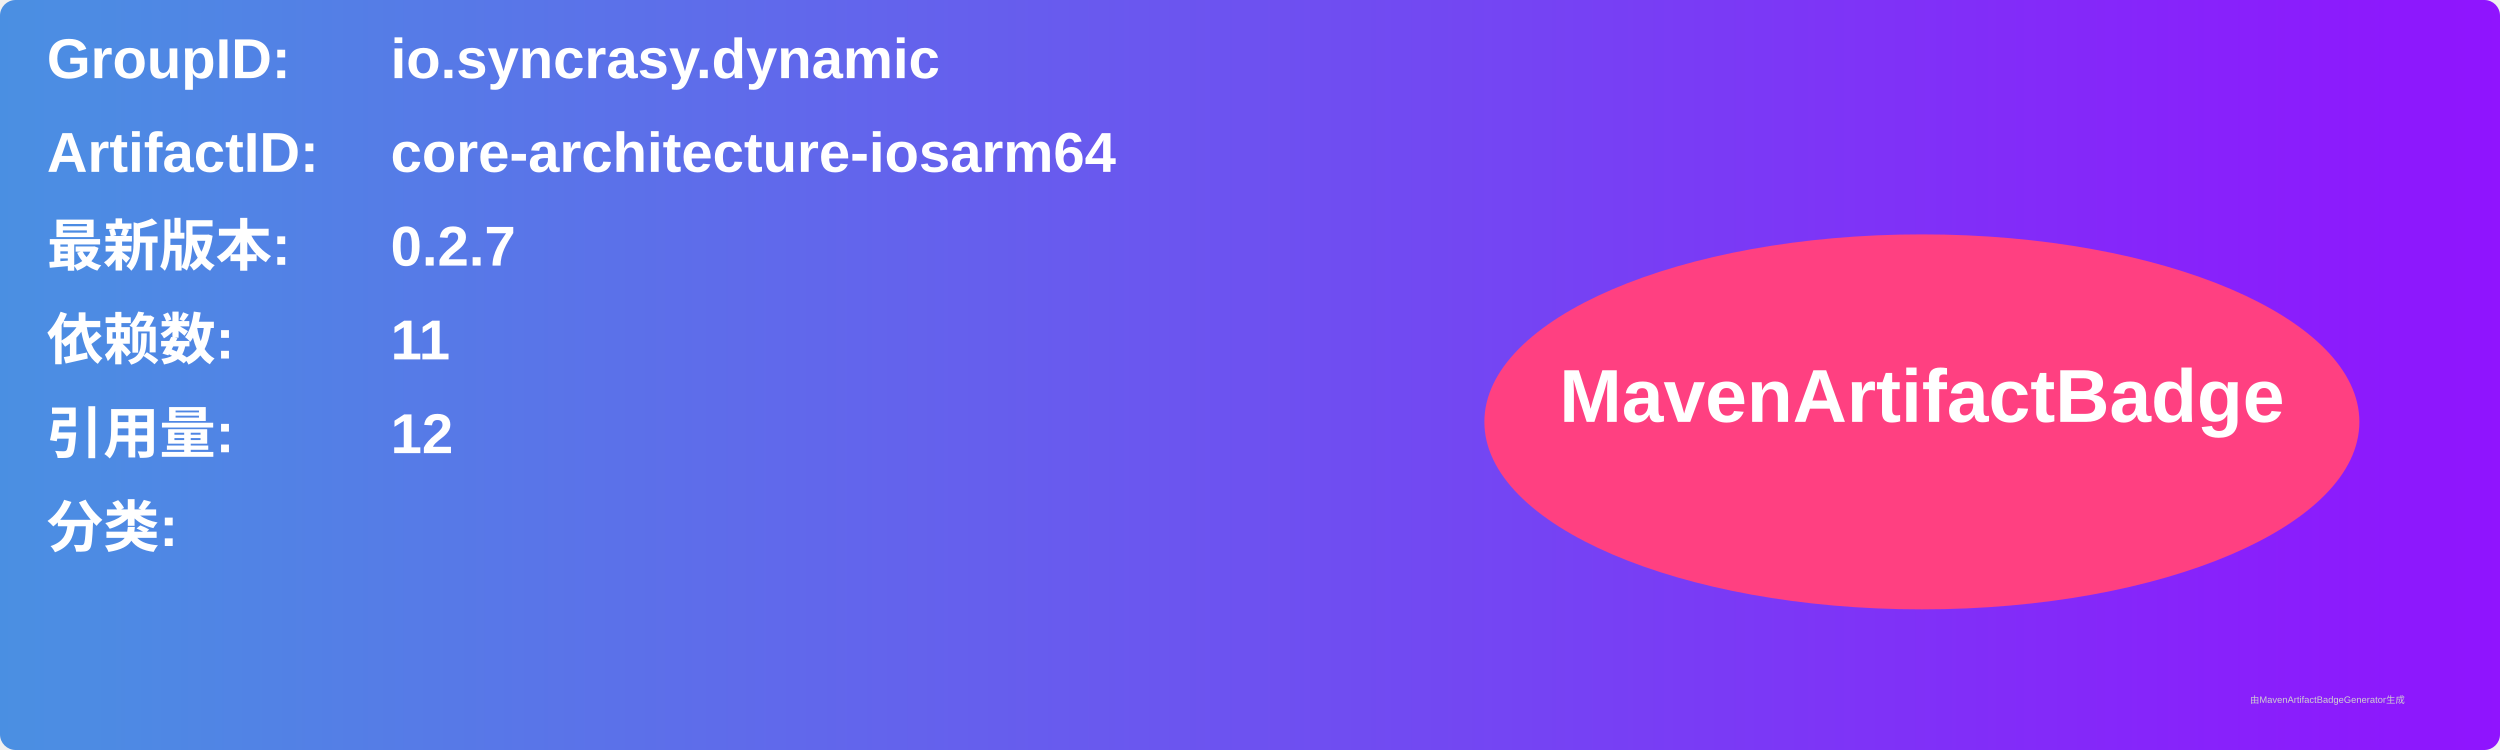
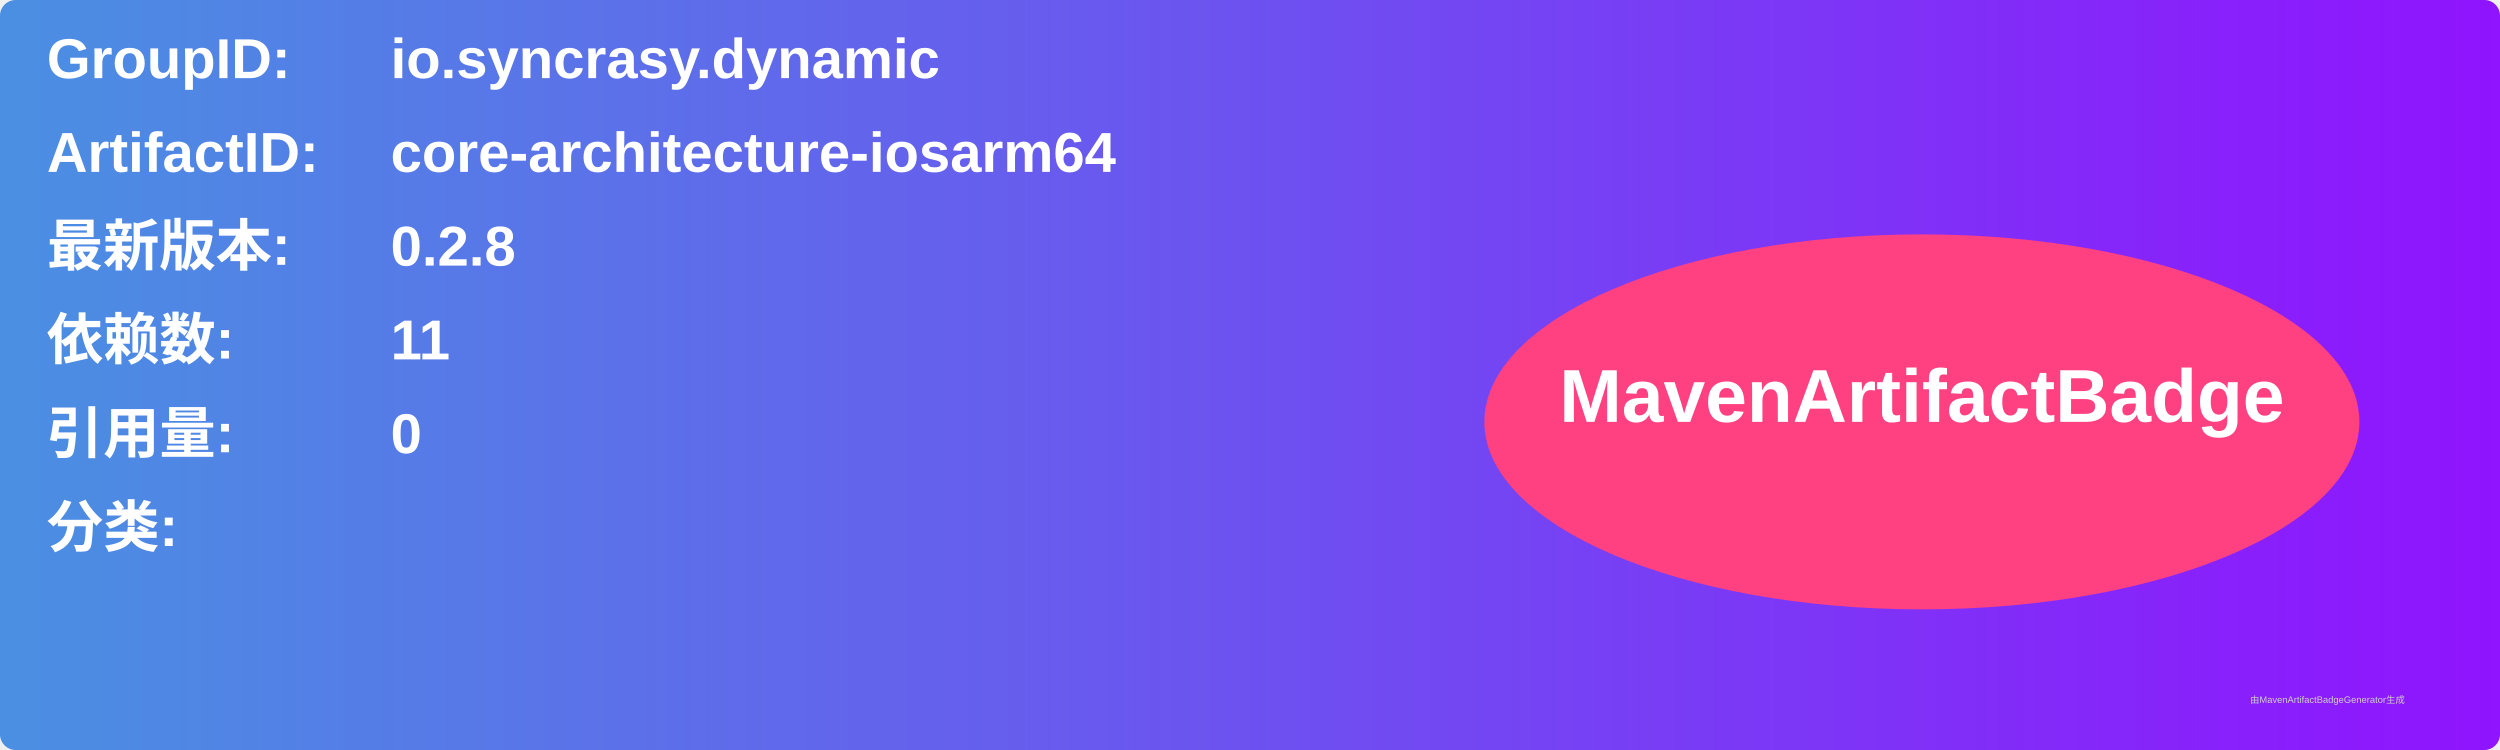
<svg xmlns="http://www.w3.org/2000/svg" width="800" height="240" viewBox="0 0 800 240">
  <linearGradient id="grad" x1="0%" y1="0%" x2="100%" y2="0%">
    <stop offset="0%" stop-color="#4a90e2" />
    <stop offset="100%" stop-color="#9013fe" />
  </linearGradient>
  <rect width="100%" height="100%" rx="5" ry="5" fill="url(#grad)" />
  <g transform="translate(15, 15)">
    <text x="0" y="10" font-family="Arial" font-size="18" fill="white" font-weight="bold" width="260">GroupID:</text>
    <text x="110" y="10" font-family="Arial" font-size="18" fill="white" font-weight="bold" width="460">io.syncrasy.dynamic</text>
    <text x="0" y="40" font-family="Arial" font-size="18" fill="white" font-weight="bold" width="260">ArtifactID:</text>
    <text x="110" y="40" font-family="Arial" font-size="18" fill="white" font-weight="bold" width="460">core-architecture-iosarm64</text>
    <text x="0" y="70" font-family="Arial" font-size="18" fill="white" font-weight="bold">最新版本:</text>
    <text x="110" y="70" font-family="Arial" font-size="18" fill="white" font-weight="bold">
-       <tspan font-weight="bold">0.2.7</tspan>
+       <tspan font-weight="bold">0.2.8</tspan>
    </text>
    <text x="0" y="100" font-family="Arial" font-size="18" fill="white" font-weight="bold">依赖数: </text>
    <text x="110" y="100" font-family="Arial" font-size="18" fill="white">
      <tspan font-weight="bold">11</tspan>
    </text>
    <text x="0" y="130" font-family="Arial" font-size="18" fill="white" font-weight="bold">引用量: </text>
    <text x="110" y="130" font-family="Arial" font-size="18" fill="white">
-       <tspan font-weight="bold">12</tspan>
+       <tspan font-weight="bold">0</tspan>
    </text>
    <text x="0" y="160" font-family="Arial" font-size="18" fill="white" font-weight="bold">分类:</text>
    <text x="10" y="190" font-family="Arial" font-size="10" fill="white">
      <tspan font-weight="bold" />
    </text>
    <ellipse cx="600" cy="120" rx="140" ry="60" fill="#ff4081" />
    <text x="600" y="120" text-anchor="middle" font-family="Arial" font-size="24" fill="white" font-weight="bold">MavenArtifactBadge</text>
  </g>
  <text x="720" y="225" font-family="Arial" font-size="3" fill="#d0d0d0">由MavenArtifactBadgeGenerator生成</text>
</svg>
